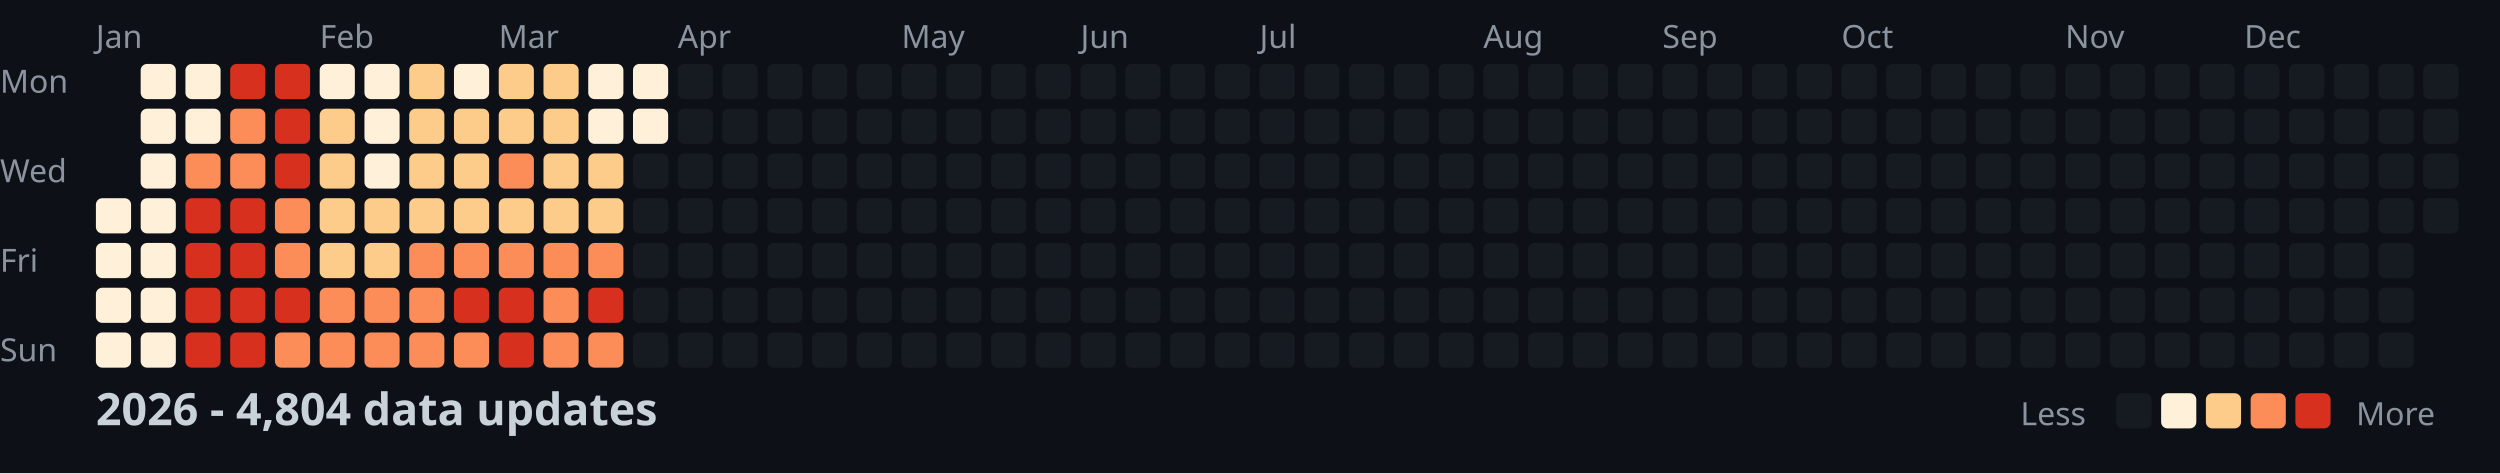
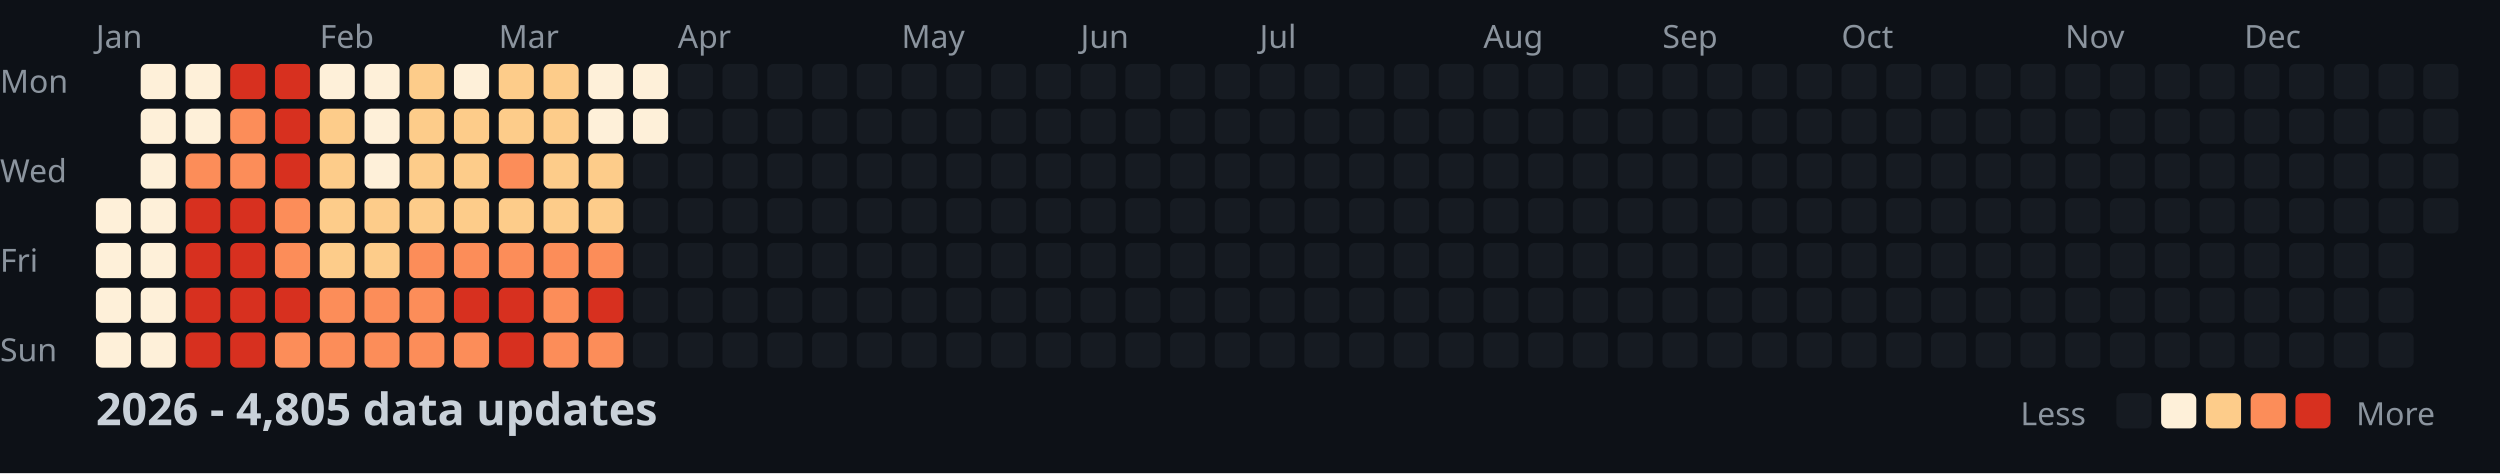
<svg xmlns="http://www.w3.org/2000/svg" width="782" height="148">
  <style>
    .month { font: 10px sans-serif; fill: #8b949e; }
    .day { font: 10px sans-serif; fill: #8b949e; }
    .title { font: bold 14px sans-serif; fill: #c9d1d9; }
    .legend { font: 10px sans-serif; fill: #8b949e; }
  </style>
  <rect width="100%" height="100%" fill="#0d1117" />
  <text x="0" y="29" class="day">Mon</text>
  <text x="0" y="57" class="day">Wed</text>
  <text x="0" y="85" class="day">Fri</text>
  <text x="0" y="113" class="day">Sun</text>
  <text x="30" y="15" class="month">Jan</text>
  <text x="100" y="15" class="month">Feb</text>
  <text x="156" y="15" class="month">Mar</text>
  <text x="212" y="15" class="month">Apr</text>
  <text x="282" y="15" class="month">May</text>
  <text x="338" y="15" class="month">Jun</text>
  <text x="394" y="15" class="month">Jul</text>
  <text x="464" y="15" class="month">Aug</text>
  <text x="520" y="15" class="month">Sep</text>
  <text x="576" y="15" class="month">Oct</text>
  <text x="646" y="15" class="month">Nov</text>
  <text x="702" y="15" class="month">Dec</text>
  <rect x="30" y="62" width="11" height="11" fill="#fef0d9" rx="2" />
  <rect x="30" y="76" width="11" height="11" fill="#fef0d9" rx="2" />
  <rect x="30" y="90" width="11" height="11" fill="#fef0d9" rx="2" />
  <rect x="30" y="104" width="11" height="11" fill="#fef0d9" rx="2" />
  <rect x="44" y="20" width="11" height="11" fill="#fef0d9" rx="2" />
  <rect x="44" y="34" width="11" height="11" fill="#fef0d9" rx="2" />
  <rect x="44" y="48" width="11" height="11" fill="#fef0d9" rx="2" />
  <rect x="44" y="62" width="11" height="11" fill="#fef0d9" rx="2" />
  <rect x="44" y="76" width="11" height="11" fill="#fef0d9" rx="2" />
  <rect x="44" y="90" width="11" height="11" fill="#fef0d9" rx="2" />
  <rect x="44" y="104" width="11" height="11" fill="#fef0d9" rx="2" />
  <rect x="58" y="20" width="11" height="11" fill="#fef0d9" rx="2" />
  <rect x="58" y="34" width="11" height="11" fill="#fef0d9" rx="2" />
  <rect x="58" y="48" width="11" height="11" fill="#fc8d59" rx="2" />
  <rect x="58" y="62" width="11" height="11" fill="#d7301f" rx="2" />
  <rect x="58" y="76" width="11" height="11" fill="#d7301f" rx="2" />
  <rect x="58" y="90" width="11" height="11" fill="#d7301f" rx="2" />
  <rect x="58" y="104" width="11" height="11" fill="#d7301f" rx="2" />
  <rect x="72" y="20" width="11" height="11" fill="#d7301f" rx="2" />
  <rect x="72" y="34" width="11" height="11" fill="#fc8d59" rx="2" />
  <rect x="72" y="48" width="11" height="11" fill="#fc8d59" rx="2" />
  <rect x="72" y="62" width="11" height="11" fill="#d7301f" rx="2" />
  <rect x="72" y="76" width="11" height="11" fill="#d7301f" rx="2" />
  <rect x="72" y="90" width="11" height="11" fill="#d7301f" rx="2" />
  <rect x="72" y="104" width="11" height="11" fill="#d7301f" rx="2" />
  <rect x="86" y="20" width="11" height="11" fill="#d7301f" rx="2" />
  <rect x="86" y="34" width="11" height="11" fill="#d7301f" rx="2" />
  <rect x="86" y="48" width="11" height="11" fill="#d7301f" rx="2" />
  <rect x="86" y="62" width="11" height="11" fill="#fc8d59" rx="2" />
  <rect x="86" y="76" width="11" height="11" fill="#fc8d59" rx="2" />
  <rect x="86" y="90" width="11" height="11" fill="#d7301f" rx="2" />
  <rect x="86" y="104" width="11" height="11" fill="#fc8d59" rx="2" />
  <rect x="100" y="20" width="11" height="11" fill="#fef0d9" rx="2" />
  <rect x="100" y="34" width="11" height="11" fill="#fdcc8a" rx="2" />
  <rect x="100" y="48" width="11" height="11" fill="#fdcc8a" rx="2" />
  <rect x="100" y="62" width="11" height="11" fill="#fdcc8a" rx="2" />
  <rect x="100" y="76" width="11" height="11" fill="#fdcc8a" rx="2" />
  <rect x="100" y="90" width="11" height="11" fill="#fc8d59" rx="2" />
  <rect x="100" y="104" width="11" height="11" fill="#fc8d59" rx="2" />
  <rect x="114" y="20" width="11" height="11" fill="#fef0d9" rx="2" />
  <rect x="114" y="34" width="11" height="11" fill="#fef0d9" rx="2" />
  <rect x="114" y="48" width="11" height="11" fill="#fef0d9" rx="2" />
  <rect x="114" y="62" width="11" height="11" fill="#fdcc8a" rx="2" />
  <rect x="114" y="76" width="11" height="11" fill="#fdcc8a" rx="2" />
  <rect x="114" y="90" width="11" height="11" fill="#fc8d59" rx="2" />
  <rect x="114" y="104" width="11" height="11" fill="#fc8d59" rx="2" />
  <rect x="128" y="20" width="11" height="11" fill="#fdcc8a" rx="2" />
  <rect x="128" y="34" width="11" height="11" fill="#fdcc8a" rx="2" />
  <rect x="128" y="48" width="11" height="11" fill="#fdcc8a" rx="2" />
  <rect x="128" y="62" width="11" height="11" fill="#fdcc8a" rx="2" />
  <rect x="128" y="76" width="11" height="11" fill="#fc8d59" rx="2" />
  <rect x="128" y="90" width="11" height="11" fill="#fc8d59" rx="2" />
  <rect x="128" y="104" width="11" height="11" fill="#fc8d59" rx="2" />
  <rect x="142" y="20" width="11" height="11" fill="#fef0d9" rx="2" />
  <rect x="142" y="34" width="11" height="11" fill="#fdcc8a" rx="2" />
  <rect x="142" y="48" width="11" height="11" fill="#fdcc8a" rx="2" />
  <rect x="142" y="62" width="11" height="11" fill="#fdcc8a" rx="2" />
  <rect x="142" y="76" width="11" height="11" fill="#fc8d59" rx="2" />
  <rect x="142" y="90" width="11" height="11" fill="#d7301f" rx="2" />
  <rect x="142" y="104" width="11" height="11" fill="#fc8d59" rx="2" />
  <rect x="156" y="20" width="11" height="11" fill="#fdcc8a" rx="2" />
  <rect x="156" y="34" width="11" height="11" fill="#fdcc8a" rx="2" />
  <rect x="156" y="48" width="11" height="11" fill="#fc8d59" rx="2" />
  <rect x="156" y="62" width="11" height="11" fill="#fdcc8a" rx="2" />
  <rect x="156" y="76" width="11" height="11" fill="#fc8d59" rx="2" />
  <rect x="156" y="90" width="11" height="11" fill="#d7301f" rx="2" />
  <rect x="156" y="104" width="11" height="11" fill="#d7301f" rx="2" />
  <rect x="170" y="20" width="11" height="11" fill="#fdcc8a" rx="2" />
  <rect x="170" y="34" width="11" height="11" fill="#fdcc8a" rx="2" />
  <rect x="170" y="48" width="11" height="11" fill="#fdcc8a" rx="2" />
  <rect x="170" y="62" width="11" height="11" fill="#fdcc8a" rx="2" />
  <rect x="170" y="76" width="11" height="11" fill="#fc8d59" rx="2" />
  <rect x="170" y="90" width="11" height="11" fill="#fc8d59" rx="2" />
  <rect x="170" y="104" width="11" height="11" fill="#fc8d59" rx="2" />
  <rect x="184" y="20" width="11" height="11" fill="#fef0d9" rx="2" />
  <rect x="184" y="34" width="11" height="11" fill="#fef0d9" rx="2" />
  <rect x="184" y="48" width="11" height="11" fill="#fdcc8a" rx="2" />
  <rect x="184" y="62" width="11" height="11" fill="#fdcc8a" rx="2" />
  <rect x="184" y="76" width="11" height="11" fill="#fc8d59" rx="2" />
  <rect x="184" y="90" width="11" height="11" fill="#d7301f" rx="2" />
  <rect x="184" y="104" width="11" height="11" fill="#fc8d59" rx="2" />
  <rect x="198" y="20" width="11" height="11" fill="#fef0d9" rx="2" />
  <rect x="198" y="34" width="11" height="11" fill="#fef0d9" rx="2" />
  <rect x="198" y="48" width="11" height="11" fill="#161b22" rx="2" />
  <rect x="198" y="62" width="11" height="11" fill="#161b22" rx="2" />
  <rect x="198" y="76" width="11" height="11" fill="#161b22" rx="2" />
  <rect x="198" y="90" width="11" height="11" fill="#161b22" rx="2" />
  <rect x="198" y="104" width="11" height="11" fill="#161b22" rx="2" />
  <rect x="212" y="20" width="11" height="11" fill="#161b22" rx="2" />
  <rect x="212" y="34" width="11" height="11" fill="#161b22" rx="2" />
  <rect x="212" y="48" width="11" height="11" fill="#161b22" rx="2" />
  <rect x="212" y="62" width="11" height="11" fill="#161b22" rx="2" />
  <rect x="212" y="76" width="11" height="11" fill="#161b22" rx="2" />
  <rect x="212" y="90" width="11" height="11" fill="#161b22" rx="2" />
  <rect x="212" y="104" width="11" height="11" fill="#161b22" rx="2" />
  <rect x="226" y="20" width="11" height="11" fill="#161b22" rx="2" />
  <rect x="226" y="34" width="11" height="11" fill="#161b22" rx="2" />
  <rect x="226" y="48" width="11" height="11" fill="#161b22" rx="2" />
  <rect x="226" y="62" width="11" height="11" fill="#161b22" rx="2" />
  <rect x="226" y="76" width="11" height="11" fill="#161b22" rx="2" />
  <rect x="226" y="90" width="11" height="11" fill="#161b22" rx="2" />
  <rect x="226" y="104" width="11" height="11" fill="#161b22" rx="2" />
  <rect x="240" y="20" width="11" height="11" fill="#161b22" rx="2" />
  <rect x="240" y="34" width="11" height="11" fill="#161b22" rx="2" />
  <rect x="240" y="48" width="11" height="11" fill="#161b22" rx="2" />
  <rect x="240" y="62" width="11" height="11" fill="#161b22" rx="2" />
  <rect x="240" y="76" width="11" height="11" fill="#161b22" rx="2" />
  <rect x="240" y="90" width="11" height="11" fill="#161b22" rx="2" />
  <rect x="240" y="104" width="11" height="11" fill="#161b22" rx="2" />
  <rect x="254" y="20" width="11" height="11" fill="#161b22" rx="2" />
  <rect x="254" y="34" width="11" height="11" fill="#161b22" rx="2" />
  <rect x="254" y="48" width="11" height="11" fill="#161b22" rx="2" />
  <rect x="254" y="62" width="11" height="11" fill="#161b22" rx="2" />
  <rect x="254" y="76" width="11" height="11" fill="#161b22" rx="2" />
  <rect x="254" y="90" width="11" height="11" fill="#161b22" rx="2" />
  <rect x="254" y="104" width="11" height="11" fill="#161b22" rx="2" />
  <rect x="268" y="20" width="11" height="11" fill="#161b22" rx="2" />
  <rect x="268" y="34" width="11" height="11" fill="#161b22" rx="2" />
  <rect x="268" y="48" width="11" height="11" fill="#161b22" rx="2" />
  <rect x="268" y="62" width="11" height="11" fill="#161b22" rx="2" />
  <rect x="268" y="76" width="11" height="11" fill="#161b22" rx="2" />
  <rect x="268" y="90" width="11" height="11" fill="#161b22" rx="2" />
  <rect x="268" y="104" width="11" height="11" fill="#161b22" rx="2" />
  <rect x="282" y="20" width="11" height="11" fill="#161b22" rx="2" />
  <rect x="282" y="34" width="11" height="11" fill="#161b22" rx="2" />
  <rect x="282" y="48" width="11" height="11" fill="#161b22" rx="2" />
  <rect x="282" y="62" width="11" height="11" fill="#161b22" rx="2" />
  <rect x="282" y="76" width="11" height="11" fill="#161b22" rx="2" />
  <rect x="282" y="90" width="11" height="11" fill="#161b22" rx="2" />
  <rect x="282" y="104" width="11" height="11" fill="#161b22" rx="2" />
  <rect x="296" y="20" width="11" height="11" fill="#161b22" rx="2" />
  <rect x="296" y="34" width="11" height="11" fill="#161b22" rx="2" />
  <rect x="296" y="48" width="11" height="11" fill="#161b22" rx="2" />
  <rect x="296" y="62" width="11" height="11" fill="#161b22" rx="2" />
  <rect x="296" y="76" width="11" height="11" fill="#161b22" rx="2" />
  <rect x="296" y="90" width="11" height="11" fill="#161b22" rx="2" />
  <rect x="296" y="104" width="11" height="11" fill="#161b22" rx="2" />
  <rect x="310" y="20" width="11" height="11" fill="#161b22" rx="2" />
  <rect x="310" y="34" width="11" height="11" fill="#161b22" rx="2" />
  <rect x="310" y="48" width="11" height="11" fill="#161b22" rx="2" />
  <rect x="310" y="62" width="11" height="11" fill="#161b22" rx="2" />
  <rect x="310" y="76" width="11" height="11" fill="#161b22" rx="2" />
  <rect x="310" y="90" width="11" height="11" fill="#161b22" rx="2" />
  <rect x="310" y="104" width="11" height="11" fill="#161b22" rx="2" />
  <rect x="324" y="20" width="11" height="11" fill="#161b22" rx="2" />
  <rect x="324" y="34" width="11" height="11" fill="#161b22" rx="2" />
  <rect x="324" y="48" width="11" height="11" fill="#161b22" rx="2" />
  <rect x="324" y="62" width="11" height="11" fill="#161b22" rx="2" />
  <rect x="324" y="76" width="11" height="11" fill="#161b22" rx="2" />
  <rect x="324" y="90" width="11" height="11" fill="#161b22" rx="2" />
  <rect x="324" y="104" width="11" height="11" fill="#161b22" rx="2" />
  <rect x="338" y="20" width="11" height="11" fill="#161b22" rx="2" />
  <rect x="338" y="34" width="11" height="11" fill="#161b22" rx="2" />
  <rect x="338" y="48" width="11" height="11" fill="#161b22" rx="2" />
  <rect x="338" y="62" width="11" height="11" fill="#161b22" rx="2" />
  <rect x="338" y="76" width="11" height="11" fill="#161b22" rx="2" />
  <rect x="338" y="90" width="11" height="11" fill="#161b22" rx="2" />
  <rect x="338" y="104" width="11" height="11" fill="#161b22" rx="2" />
  <rect x="352" y="20" width="11" height="11" fill="#161b22" rx="2" />
  <rect x="352" y="34" width="11" height="11" fill="#161b22" rx="2" />
  <rect x="352" y="48" width="11" height="11" fill="#161b22" rx="2" />
  <rect x="352" y="62" width="11" height="11" fill="#161b22" rx="2" />
  <rect x="352" y="76" width="11" height="11" fill="#161b22" rx="2" />
  <rect x="352" y="90" width="11" height="11" fill="#161b22" rx="2" />
  <rect x="352" y="104" width="11" height="11" fill="#161b22" rx="2" />
  <rect x="366" y="20" width="11" height="11" fill="#161b22" rx="2" />
  <rect x="366" y="34" width="11" height="11" fill="#161b22" rx="2" />
  <rect x="366" y="48" width="11" height="11" fill="#161b22" rx="2" />
  <rect x="366" y="62" width="11" height="11" fill="#161b22" rx="2" />
  <rect x="366" y="76" width="11" height="11" fill="#161b22" rx="2" />
  <rect x="366" y="90" width="11" height="11" fill="#161b22" rx="2" />
  <rect x="366" y="104" width="11" height="11" fill="#161b22" rx="2" />
  <rect x="380" y="20" width="11" height="11" fill="#161b22" rx="2" />
  <rect x="380" y="34" width="11" height="11" fill="#161b22" rx="2" />
  <rect x="380" y="48" width="11" height="11" fill="#161b22" rx="2" />
  <rect x="380" y="62" width="11" height="11" fill="#161b22" rx="2" />
  <rect x="380" y="76" width="11" height="11" fill="#161b22" rx="2" />
  <rect x="380" y="90" width="11" height="11" fill="#161b22" rx="2" />
  <rect x="380" y="104" width="11" height="11" fill="#161b22" rx="2" />
  <rect x="394" y="20" width="11" height="11" fill="#161b22" rx="2" />
  <rect x="394" y="34" width="11" height="11" fill="#161b22" rx="2" />
  <rect x="394" y="48" width="11" height="11" fill="#161b22" rx="2" />
  <rect x="394" y="62" width="11" height="11" fill="#161b22" rx="2" />
  <rect x="394" y="76" width="11" height="11" fill="#161b22" rx="2" />
  <rect x="394" y="90" width="11" height="11" fill="#161b22" rx="2" />
  <rect x="394" y="104" width="11" height="11" fill="#161b22" rx="2" />
  <rect x="408" y="20" width="11" height="11" fill="#161b22" rx="2" />
  <rect x="408" y="34" width="11" height="11" fill="#161b22" rx="2" />
  <rect x="408" y="48" width="11" height="11" fill="#161b22" rx="2" />
  <rect x="408" y="62" width="11" height="11" fill="#161b22" rx="2" />
  <rect x="408" y="76" width="11" height="11" fill="#161b22" rx="2" />
  <rect x="408" y="90" width="11" height="11" fill="#161b22" rx="2" />
  <rect x="408" y="104" width="11" height="11" fill="#161b22" rx="2" />
  <rect x="422" y="20" width="11" height="11" fill="#161b22" rx="2" />
  <rect x="422" y="34" width="11" height="11" fill="#161b22" rx="2" />
  <rect x="422" y="48" width="11" height="11" fill="#161b22" rx="2" />
  <rect x="422" y="62" width="11" height="11" fill="#161b22" rx="2" />
  <rect x="422" y="76" width="11" height="11" fill="#161b22" rx="2" />
  <rect x="422" y="90" width="11" height="11" fill="#161b22" rx="2" />
  <rect x="422" y="104" width="11" height="11" fill="#161b22" rx="2" />
  <rect x="436" y="20" width="11" height="11" fill="#161b22" rx="2" />
  <rect x="436" y="34" width="11" height="11" fill="#161b22" rx="2" />
  <rect x="436" y="48" width="11" height="11" fill="#161b22" rx="2" />
  <rect x="436" y="62" width="11" height="11" fill="#161b22" rx="2" />
  <rect x="436" y="76" width="11" height="11" fill="#161b22" rx="2" />
  <rect x="436" y="90" width="11" height="11" fill="#161b22" rx="2" />
  <rect x="436" y="104" width="11" height="11" fill="#161b22" rx="2" />
  <rect x="450" y="20" width="11" height="11" fill="#161b22" rx="2" />
  <rect x="450" y="34" width="11" height="11" fill="#161b22" rx="2" />
  <rect x="450" y="48" width="11" height="11" fill="#161b22" rx="2" />
  <rect x="450" y="62" width="11" height="11" fill="#161b22" rx="2" />
  <rect x="450" y="76" width="11" height="11" fill="#161b22" rx="2" />
  <rect x="450" y="90" width="11" height="11" fill="#161b22" rx="2" />
  <rect x="450" y="104" width="11" height="11" fill="#161b22" rx="2" />
  <rect x="464" y="20" width="11" height="11" fill="#161b22" rx="2" />
  <rect x="464" y="34" width="11" height="11" fill="#161b22" rx="2" />
  <rect x="464" y="48" width="11" height="11" fill="#161b22" rx="2" />
  <rect x="464" y="62" width="11" height="11" fill="#161b22" rx="2" />
  <rect x="464" y="76" width="11" height="11" fill="#161b22" rx="2" />
  <rect x="464" y="90" width="11" height="11" fill="#161b22" rx="2" />
  <rect x="464" y="104" width="11" height="11" fill="#161b22" rx="2" />
  <rect x="478" y="20" width="11" height="11" fill="#161b22" rx="2" />
  <rect x="478" y="34" width="11" height="11" fill="#161b22" rx="2" />
  <rect x="478" y="48" width="11" height="11" fill="#161b22" rx="2" />
  <rect x="478" y="62" width="11" height="11" fill="#161b22" rx="2" />
  <rect x="478" y="76" width="11" height="11" fill="#161b22" rx="2" />
  <rect x="478" y="90" width="11" height="11" fill="#161b22" rx="2" />
  <rect x="478" y="104" width="11" height="11" fill="#161b22" rx="2" />
  <rect x="492" y="20" width="11" height="11" fill="#161b22" rx="2" />
  <rect x="492" y="34" width="11" height="11" fill="#161b22" rx="2" />
  <rect x="492" y="48" width="11" height="11" fill="#161b22" rx="2" />
  <rect x="492" y="62" width="11" height="11" fill="#161b22" rx="2" />
  <rect x="492" y="76" width="11" height="11" fill="#161b22" rx="2" />
  <rect x="492" y="90" width="11" height="11" fill="#161b22" rx="2" />
  <rect x="492" y="104" width="11" height="11" fill="#161b22" rx="2" />
  <rect x="506" y="20" width="11" height="11" fill="#161b22" rx="2" />
  <rect x="506" y="34" width="11" height="11" fill="#161b22" rx="2" />
  <rect x="506" y="48" width="11" height="11" fill="#161b22" rx="2" />
  <rect x="506" y="62" width="11" height="11" fill="#161b22" rx="2" />
  <rect x="506" y="76" width="11" height="11" fill="#161b22" rx="2" />
  <rect x="506" y="90" width="11" height="11" fill="#161b22" rx="2" />
  <rect x="506" y="104" width="11" height="11" fill="#161b22" rx="2" />
  <rect x="520" y="20" width="11" height="11" fill="#161b22" rx="2" />
  <rect x="520" y="34" width="11" height="11" fill="#161b22" rx="2" />
  <rect x="520" y="48" width="11" height="11" fill="#161b22" rx="2" />
  <rect x="520" y="62" width="11" height="11" fill="#161b22" rx="2" />
  <rect x="520" y="76" width="11" height="11" fill="#161b22" rx="2" />
  <rect x="520" y="90" width="11" height="11" fill="#161b22" rx="2" />
  <rect x="520" y="104" width="11" height="11" fill="#161b22" rx="2" />
  <rect x="534" y="20" width="11" height="11" fill="#161b22" rx="2" />
  <rect x="534" y="34" width="11" height="11" fill="#161b22" rx="2" />
  <rect x="534" y="48" width="11" height="11" fill="#161b22" rx="2" />
  <rect x="534" y="62" width="11" height="11" fill="#161b22" rx="2" />
  <rect x="534" y="76" width="11" height="11" fill="#161b22" rx="2" />
  <rect x="534" y="90" width="11" height="11" fill="#161b22" rx="2" />
  <rect x="534" y="104" width="11" height="11" fill="#161b22" rx="2" />
  <rect x="548" y="20" width="11" height="11" fill="#161b22" rx="2" />
  <rect x="548" y="34" width="11" height="11" fill="#161b22" rx="2" />
  <rect x="548" y="48" width="11" height="11" fill="#161b22" rx="2" />
  <rect x="548" y="62" width="11" height="11" fill="#161b22" rx="2" />
  <rect x="548" y="76" width="11" height="11" fill="#161b22" rx="2" />
  <rect x="548" y="90" width="11" height="11" fill="#161b22" rx="2" />
  <rect x="548" y="104" width="11" height="11" fill="#161b22" rx="2" />
  <rect x="562" y="20" width="11" height="11" fill="#161b22" rx="2" />
  <rect x="562" y="34" width="11" height="11" fill="#161b22" rx="2" />
  <rect x="562" y="48" width="11" height="11" fill="#161b22" rx="2" />
  <rect x="562" y="62" width="11" height="11" fill="#161b22" rx="2" />
  <rect x="562" y="76" width="11" height="11" fill="#161b22" rx="2" />
  <rect x="562" y="90" width="11" height="11" fill="#161b22" rx="2" />
  <rect x="562" y="104" width="11" height="11" fill="#161b22" rx="2" />
  <rect x="576" y="20" width="11" height="11" fill="#161b22" rx="2" />
  <rect x="576" y="34" width="11" height="11" fill="#161b22" rx="2" />
  <rect x="576" y="48" width="11" height="11" fill="#161b22" rx="2" />
  <rect x="576" y="62" width="11" height="11" fill="#161b22" rx="2" />
  <rect x="576" y="76" width="11" height="11" fill="#161b22" rx="2" />
  <rect x="576" y="90" width="11" height="11" fill="#161b22" rx="2" />
  <rect x="576" y="104" width="11" height="11" fill="#161b22" rx="2" />
  <rect x="590" y="20" width="11" height="11" fill="#161b22" rx="2" />
  <rect x="590" y="34" width="11" height="11" fill="#161b22" rx="2" />
  <rect x="590" y="48" width="11" height="11" fill="#161b22" rx="2" />
  <rect x="590" y="62" width="11" height="11" fill="#161b22" rx="2" />
  <rect x="590" y="76" width="11" height="11" fill="#161b22" rx="2" />
  <rect x="590" y="90" width="11" height="11" fill="#161b22" rx="2" />
  <rect x="590" y="104" width="11" height="11" fill="#161b22" rx="2" />
  <rect x="604" y="20" width="11" height="11" fill="#161b22" rx="2" />
  <rect x="604" y="34" width="11" height="11" fill="#161b22" rx="2" />
  <rect x="604" y="48" width="11" height="11" fill="#161b22" rx="2" />
  <rect x="604" y="62" width="11" height="11" fill="#161b22" rx="2" />
  <rect x="604" y="76" width="11" height="11" fill="#161b22" rx="2" />
  <rect x="604" y="90" width="11" height="11" fill="#161b22" rx="2" />
  <rect x="604" y="104" width="11" height="11" fill="#161b22" rx="2" />
  <rect x="618" y="20" width="11" height="11" fill="#161b22" rx="2" />
  <rect x="618" y="34" width="11" height="11" fill="#161b22" rx="2" />
  <rect x="618" y="48" width="11" height="11" fill="#161b22" rx="2" />
  <rect x="618" y="62" width="11" height="11" fill="#161b22" rx="2" />
  <rect x="618" y="76" width="11" height="11" fill="#161b22" rx="2" />
  <rect x="618" y="90" width="11" height="11" fill="#161b22" rx="2" />
  <rect x="618" y="104" width="11" height="11" fill="#161b22" rx="2" />
  <rect x="632" y="20" width="11" height="11" fill="#161b22" rx="2" />
  <rect x="632" y="34" width="11" height="11" fill="#161b22" rx="2" />
  <rect x="632" y="48" width="11" height="11" fill="#161b22" rx="2" />
  <rect x="632" y="62" width="11" height="11" fill="#161b22" rx="2" />
  <rect x="632" y="76" width="11" height="11" fill="#161b22" rx="2" />
  <rect x="632" y="90" width="11" height="11" fill="#161b22" rx="2" />
  <rect x="632" y="104" width="11" height="11" fill="#161b22" rx="2" />
  <rect x="646" y="20" width="11" height="11" fill="#161b22" rx="2" />
  <rect x="646" y="34" width="11" height="11" fill="#161b22" rx="2" />
  <rect x="646" y="48" width="11" height="11" fill="#161b22" rx="2" />
  <rect x="646" y="62" width="11" height="11" fill="#161b22" rx="2" />
  <rect x="646" y="76" width="11" height="11" fill="#161b22" rx="2" />
  <rect x="646" y="90" width="11" height="11" fill="#161b22" rx="2" />
  <rect x="646" y="104" width="11" height="11" fill="#161b22" rx="2" />
  <rect x="660" y="20" width="11" height="11" fill="#161b22" rx="2" />
  <rect x="660" y="34" width="11" height="11" fill="#161b22" rx="2" />
  <rect x="660" y="48" width="11" height="11" fill="#161b22" rx="2" />
  <rect x="660" y="62" width="11" height="11" fill="#161b22" rx="2" />
  <rect x="660" y="76" width="11" height="11" fill="#161b22" rx="2" />
  <rect x="660" y="90" width="11" height="11" fill="#161b22" rx="2" />
  <rect x="660" y="104" width="11" height="11" fill="#161b22" rx="2" />
  <rect x="674" y="20" width="11" height="11" fill="#161b22" rx="2" />
  <rect x="674" y="34" width="11" height="11" fill="#161b22" rx="2" />
  <rect x="674" y="48" width="11" height="11" fill="#161b22" rx="2" />
  <rect x="674" y="62" width="11" height="11" fill="#161b22" rx="2" />
  <rect x="674" y="76" width="11" height="11" fill="#161b22" rx="2" />
  <rect x="674" y="90" width="11" height="11" fill="#161b22" rx="2" />
  <rect x="674" y="104" width="11" height="11" fill="#161b22" rx="2" />
  <rect x="688" y="20" width="11" height="11" fill="#161b22" rx="2" />
  <rect x="688" y="34" width="11" height="11" fill="#161b22" rx="2" />
  <rect x="688" y="48" width="11" height="11" fill="#161b22" rx="2" />
  <rect x="688" y="62" width="11" height="11" fill="#161b22" rx="2" />
  <rect x="688" y="76" width="11" height="11" fill="#161b22" rx="2" />
  <rect x="688" y="90" width="11" height="11" fill="#161b22" rx="2" />
  <rect x="688" y="104" width="11" height="11" fill="#161b22" rx="2" />
  <rect x="702" y="20" width="11" height="11" fill="#161b22" rx="2" />
  <rect x="702" y="34" width="11" height="11" fill="#161b22" rx="2" />
  <rect x="702" y="48" width="11" height="11" fill="#161b22" rx="2" />
  <rect x="702" y="62" width="11" height="11" fill="#161b22" rx="2" />
  <rect x="702" y="76" width="11" height="11" fill="#161b22" rx="2" />
  <rect x="702" y="90" width="11" height="11" fill="#161b22" rx="2" />
  <rect x="702" y="104" width="11" height="11" fill="#161b22" rx="2" />
  <rect x="716" y="20" width="11" height="11" fill="#161b22" rx="2" />
  <rect x="716" y="34" width="11" height="11" fill="#161b22" rx="2" />
  <rect x="716" y="48" width="11" height="11" fill="#161b22" rx="2" />
  <rect x="716" y="62" width="11" height="11" fill="#161b22" rx="2" />
  <rect x="716" y="76" width="11" height="11" fill="#161b22" rx="2" />
  <rect x="716" y="90" width="11" height="11" fill="#161b22" rx="2" />
  <rect x="716" y="104" width="11" height="11" fill="#161b22" rx="2" />
  <rect x="730" y="20" width="11" height="11" fill="#161b22" rx="2" />
  <rect x="730" y="34" width="11" height="11" fill="#161b22" rx="2" />
  <rect x="730" y="48" width="11" height="11" fill="#161b22" rx="2" />
  <rect x="730" y="62" width="11" height="11" fill="#161b22" rx="2" />
  <rect x="730" y="76" width="11" height="11" fill="#161b22" rx="2" />
  <rect x="730" y="90" width="11" height="11" fill="#161b22" rx="2" />
  <rect x="730" y="104" width="11" height="11" fill="#161b22" rx="2" />
  <rect x="744" y="20" width="11" height="11" fill="#161b22" rx="2" />
  <rect x="744" y="34" width="11" height="11" fill="#161b22" rx="2" />
  <rect x="744" y="48" width="11" height="11" fill="#161b22" rx="2" />
  <rect x="744" y="62" width="11" height="11" fill="#161b22" rx="2" />
  <rect x="744" y="76" width="11" height="11" fill="#161b22" rx="2" />
  <rect x="744" y="90" width="11" height="11" fill="#161b22" rx="2" />
  <rect x="744" y="104" width="11" height="11" fill="#161b22" rx="2" />
  <rect x="758" y="20" width="11" height="11" fill="#161b22" rx="2" />
  <rect x="758" y="34" width="11" height="11" fill="#161b22" rx="2" />
  <rect x="758" y="48" width="11" height="11" fill="#161b22" rx="2" />
  <rect x="758" y="62" width="11" height="11" fill="#161b22" rx="2" />
-   <text x="30" y="133" class="title">2026 - 4,804 data updates</text>
+   <text x="30" y="133" class="title">2026 - 4,805 data updates</text>
  <text x="632" y="133" class="legend">Less</text>
  <rect x="662" y="123" width="11" height="11" fill="#161b22" rx="2" />
  <rect x="676" y="123" width="11" height="11" fill="#fef0d9" rx="2" />
  <rect x="690" y="123" width="11" height="11" fill="#fdcc8a" rx="2" />
  <rect x="704" y="123" width="11" height="11" fill="#fc8d59" rx="2" />
  <rect x="718" y="123" width="11" height="11" fill="#d7301f" rx="2" />
  <text x="737" y="133" class="legend">More</text>
</svg>
